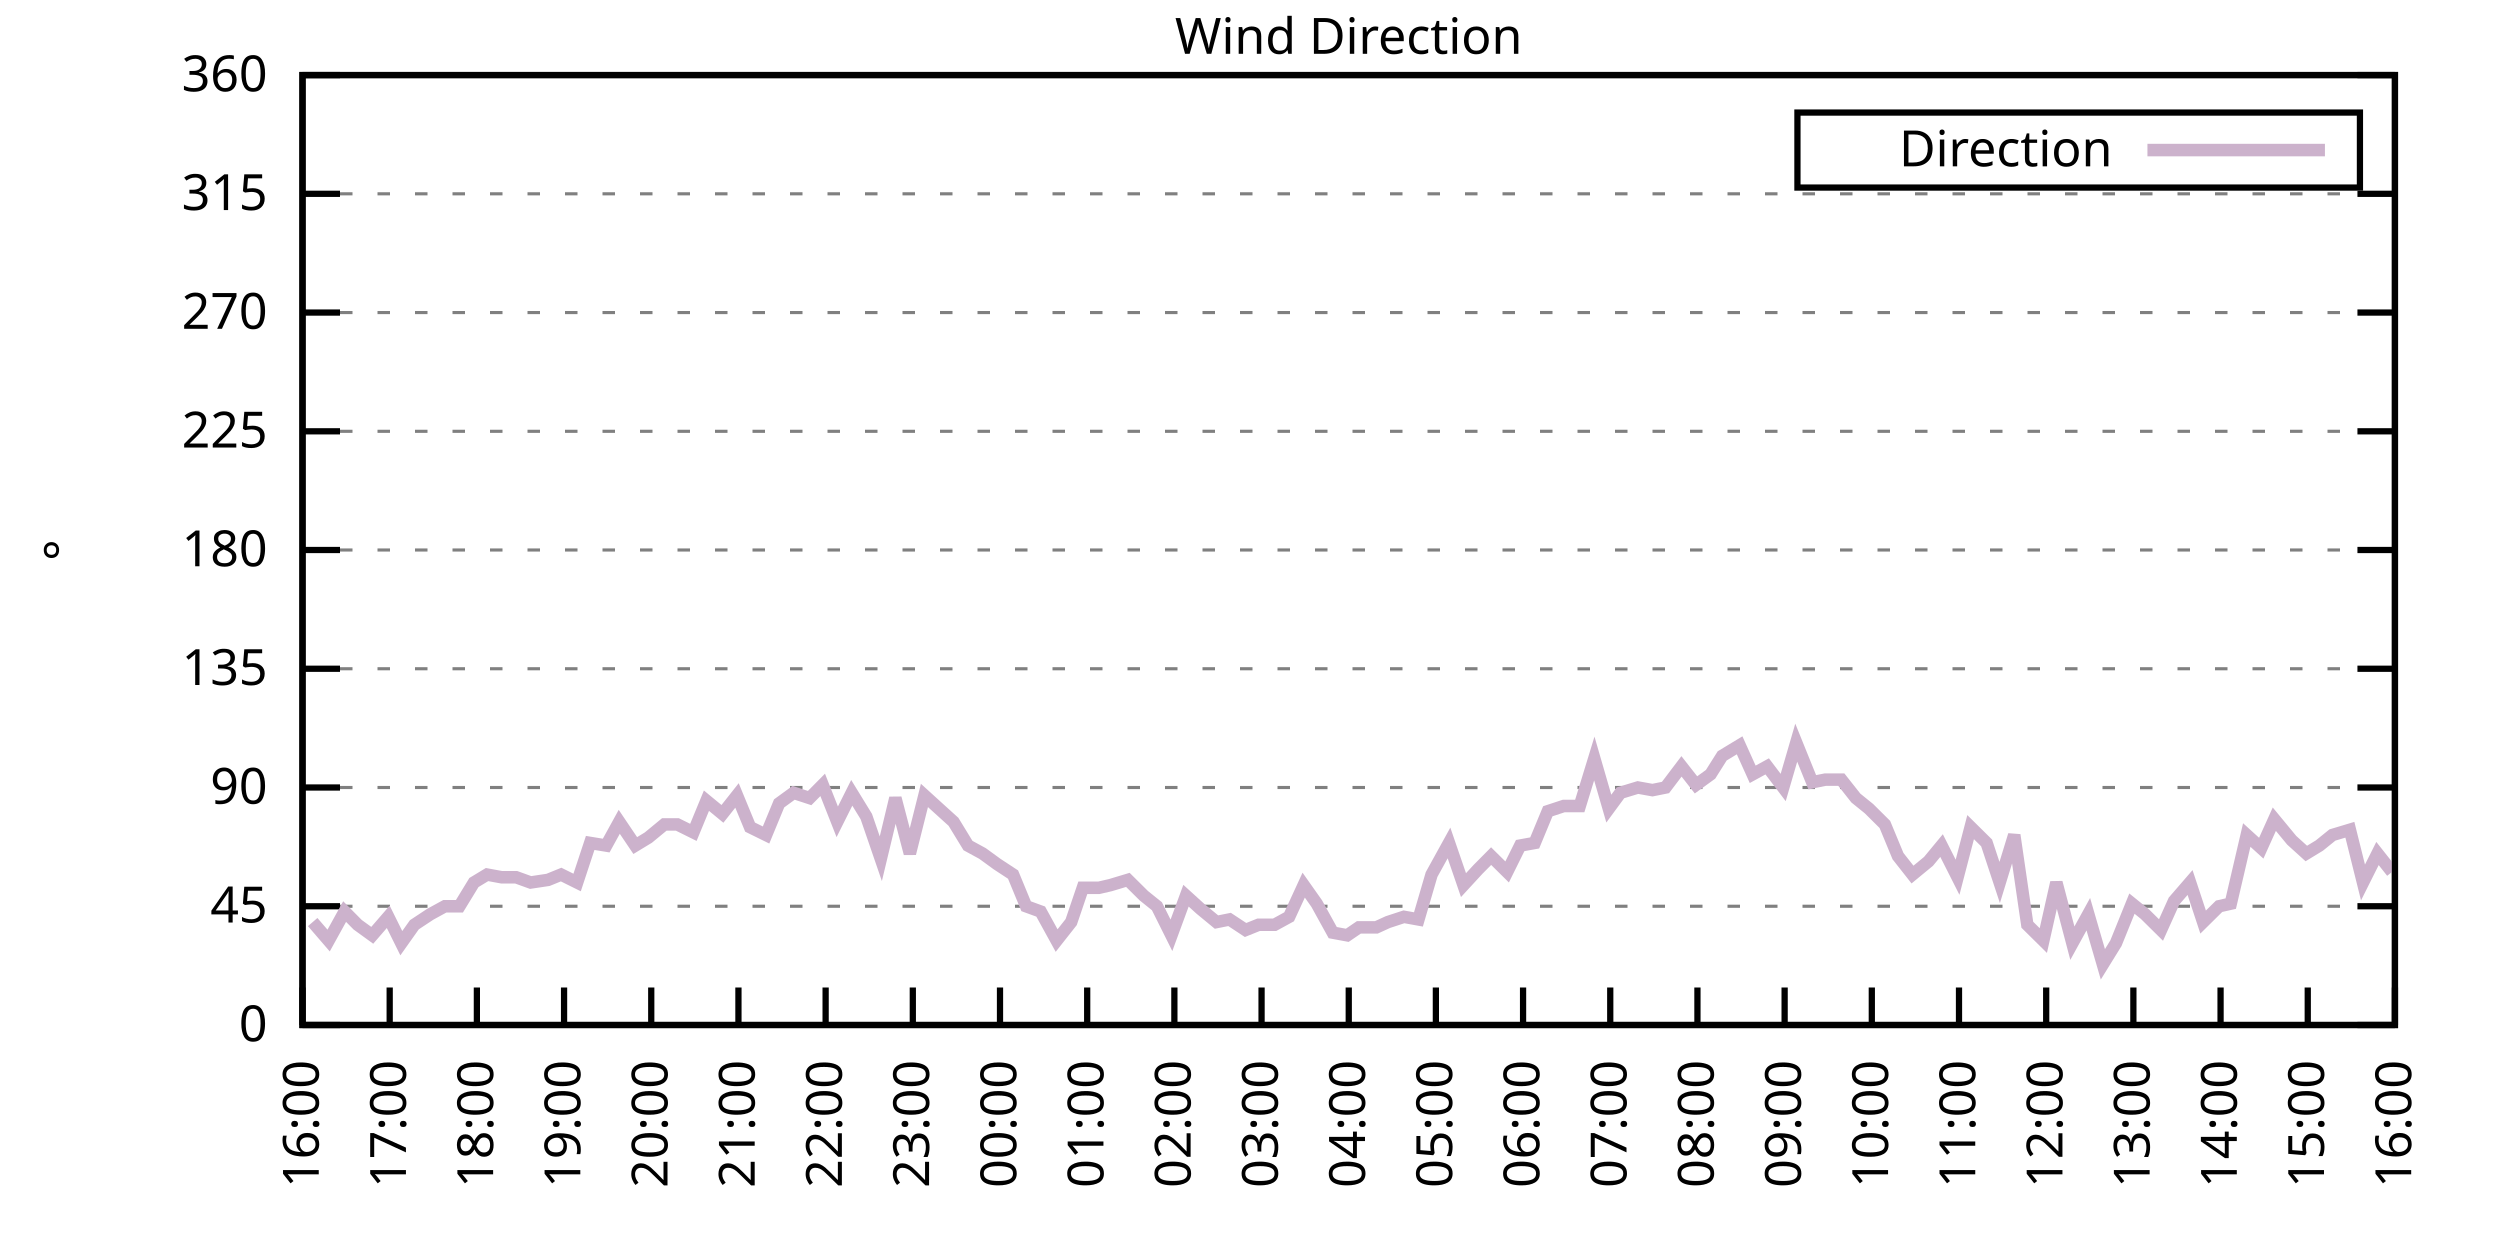
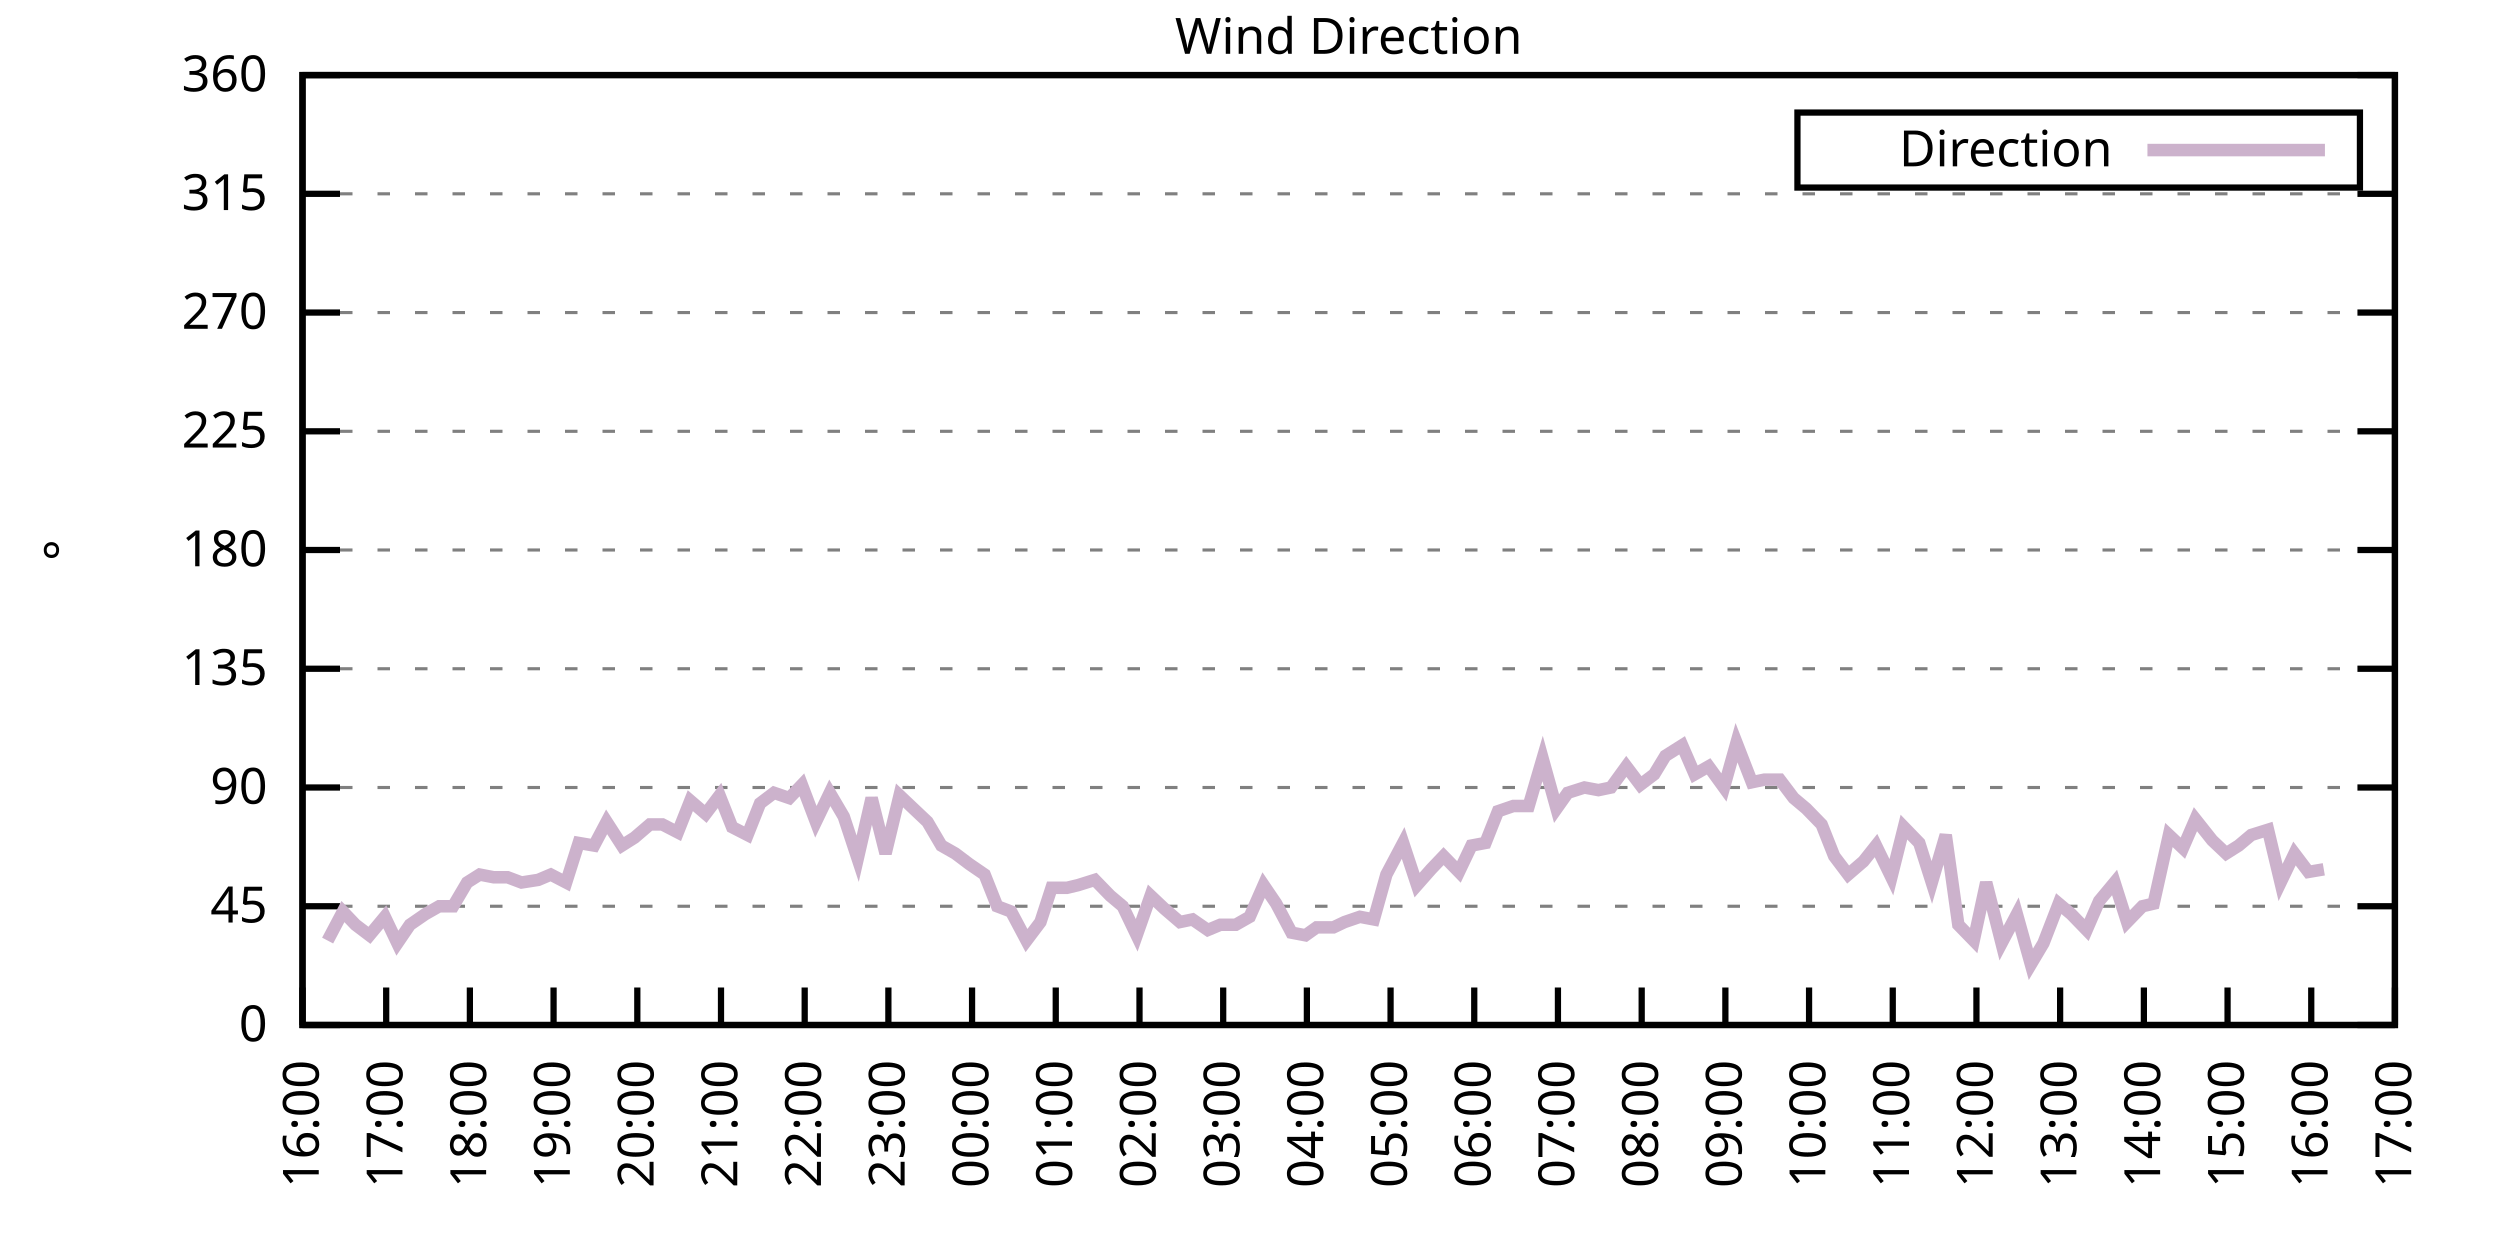
<svg xmlns="http://www.w3.org/2000/svg" xmlns:xlink="http://www.w3.org/1999/xlink" width="400" height="200" viewBox="0 0 400 200">
  <g id="gnuplot_canvas">
    <rect x="0" y="0" width="400" height="200" fill="none" />
    <defs>
      <circle id="gpDot" r="0.5" stroke-width="0.5" stroke="currentColor" />
      <path id="gpPt0" stroke-width="0.333" stroke="currentColor" d="M-1,0 h2 M0,-1 v2" />
      <path id="gpPt1" stroke-width="0.333" stroke="currentColor" d="M-1,-1 L1,1 M1,-1 L-1,1" />
      <path id="gpPt2" stroke-width="0.333" stroke="currentColor" d="M-1,0 L1,0 M0,-1 L0,1 M-1,-1 L1,1 M-1,1 L1,-1" />
      <rect id="gpPt3" stroke-width="0.333" stroke="currentColor" x="-1" y="-1" width="2" height="2" />
      <rect id="gpPt4" stroke-width="0.333" stroke="currentColor" fill="currentColor" x="-1" y="-1" width="2" height="2" />
      <circle id="gpPt5" stroke-width="0.333" stroke="currentColor" cx="0" cy="0" r="1" />
      <use xlink:href="#gpPt5" id="gpPt6" fill="currentColor" stroke="none" />
      <path id="gpPt7" stroke-width="0.333" stroke="currentColor" d="M0,-1.33 L-1.33,0.67 L1.33,0.67 z" />
      <use xlink:href="#gpPt7" id="gpPt8" fill="currentColor" stroke="none" />
      <use xlink:href="#gpPt7" id="gpPt9" stroke="currentColor" transform="rotate(180)" />
      <use xlink:href="#gpPt9" id="gpPt10" fill="currentColor" stroke="none" />
      <use xlink:href="#gpPt3" id="gpPt11" stroke="currentColor" transform="rotate(45)" />
      <use xlink:href="#gpPt11" id="gpPt12" fill="currentColor" stroke="none" />
      <path id="gpPt13" stroke-width="0.333" stroke="currentColor" d="M0,1.330 L1.265,0.411 L0.782,-1.067 L-0.782,-1.076 L-1.265,0.411 z" />
      <use xlink:href="#gpPt13" id="gpPt14" fill="currentColor" stroke="none" />
      <filter id="textbox" filterUnits="objectBoundingBox" x="0" y="0" height="1" width="1">
        <feFlood flood-color="white" flood-opacity="1" result="bgnd" />
        <feComposite in="SourceGraphic" in2="bgnd" operator="atop" />
      </filter>
      <filter id="greybox" filterUnits="objectBoundingBox" x="0" y="0" height="1" width="1">
        <feFlood flood-color="lightgrey" flood-opacity="1" result="grey" />
        <feComposite in="SourceGraphic" in2="grey" operator="atop" />
      </filter>
    </defs>
    <g fill="none" color="white" stroke="currentColor" stroke-width="1.00" stroke-linecap="butt" stroke-linejoin="miter">
</g>
    <g fill="none" color="black" stroke="currentColor" stroke-width="1.00" stroke-linecap="butt" stroke-linejoin="miter">
      <g stroke="none" shape-rendering="crispEdges">
        <polygon fill="rgb(255, 255, 255)" points="48.40,164.00 383.18,164.00 383.18,12.02 48.40,12.02 " />
      </g>
    </g>
    <g fill="none" color="black" stroke="currentColor" stroke-width="1.00" stroke-linecap="butt" stroke-linejoin="miter">
</g>
    <g fill="none" color="black" stroke="black" stroke-width="0.50" stroke-linecap="butt" stroke-linejoin="miter">
</g>
    <g fill="none" color="gray" stroke="currentColor" stroke-width="0.50" stroke-linecap="butt" stroke-linejoin="miter">
      <path stroke="gray" stroke-dasharray="2,4" class="gridline" d="M48.40,164.00 L383.19,164.00  " />
    </g>
    <g fill="none" color="gray" stroke="gray" stroke-width="1.00" stroke-linecap="butt" stroke-linejoin="miter">
</g>
    <g fill="none" color="black" stroke="currentColor" stroke-width="1.00" stroke-linecap="butt" stroke-linejoin="miter">
      <path stroke="black" d="M48.40,164.00 L54.40,164.00 M383.19,164.00 L377.19,164.00  " />
      <g transform="translate(42.80,166.60)" stroke="none" fill="black" font-family="Sans" font-size="8.00" text-anchor="end">
        <text>
          <tspan font-family="Sans"> 0</tspan>
        </text>
      </g>
    </g>
    <g fill="none" color="black" stroke="currentColor" stroke-width="1.00" stroke-linecap="butt" stroke-linejoin="miter">
</g>
    <g fill="none" color="black" stroke="black" stroke-width="0.50" stroke-linecap="butt" stroke-linejoin="miter">
</g>
    <g fill="none" color="gray" stroke="currentColor" stroke-width="0.50" stroke-linecap="butt" stroke-linejoin="miter">
      <path stroke="gray" stroke-dasharray="2,4" class="gridline" d="M48.40,145.00 L383.19,145.00  " />
    </g>
    <g fill="none" color="gray" stroke="gray" stroke-width="1.00" stroke-linecap="butt" stroke-linejoin="miter">
</g>
    <g fill="none" color="black" stroke="currentColor" stroke-width="1.00" stroke-linecap="butt" stroke-linejoin="miter">
      <path stroke="black" d="M48.40,145.00 L54.40,145.00 M383.19,145.00 L377.19,145.00  " />
      <g transform="translate(42.80,147.60)" stroke="none" fill="black" font-family="Sans" font-size="8.00" text-anchor="end">
        <text>
          <tspan font-family="Sans"> 45</tspan>
        </text>
      </g>
    </g>
    <g fill="none" color="black" stroke="currentColor" stroke-width="1.00" stroke-linecap="butt" stroke-linejoin="miter">
</g>
    <g fill="none" color="black" stroke="black" stroke-width="0.50" stroke-linecap="butt" stroke-linejoin="miter">
</g>
    <g fill="none" color="gray" stroke="currentColor" stroke-width="0.50" stroke-linecap="butt" stroke-linejoin="miter">
      <path stroke="gray" stroke-dasharray="2,4" class="gridline" d="M48.40,126.00 L383.19,126.00  " />
    </g>
    <g fill="none" color="gray" stroke="gray" stroke-width="1.00" stroke-linecap="butt" stroke-linejoin="miter">
</g>
    <g fill="none" color="black" stroke="currentColor" stroke-width="1.00" stroke-linecap="butt" stroke-linejoin="miter">
      <path stroke="black" d="M48.40,126.00 L54.40,126.00 M383.19,126.00 L377.19,126.00  " />
      <g transform="translate(42.80,128.60)" stroke="none" fill="black" font-family="Sans" font-size="8.00" text-anchor="end">
        <text>
          <tspan font-family="Sans"> 90</tspan>
        </text>
      </g>
    </g>
    <g fill="none" color="black" stroke="currentColor" stroke-width="1.00" stroke-linecap="butt" stroke-linejoin="miter">
</g>
    <g fill="none" color="black" stroke="black" stroke-width="0.50" stroke-linecap="butt" stroke-linejoin="miter">
</g>
    <g fill="none" color="gray" stroke="currentColor" stroke-width="0.50" stroke-linecap="butt" stroke-linejoin="miter">
      <path stroke="gray" stroke-dasharray="2,4" class="gridline" d="M48.40,107.00 L383.19,107.00  " />
    </g>
    <g fill="none" color="gray" stroke="gray" stroke-width="1.00" stroke-linecap="butt" stroke-linejoin="miter">
</g>
    <g fill="none" color="black" stroke="currentColor" stroke-width="1.00" stroke-linecap="butt" stroke-linejoin="miter">
      <path stroke="black" d="M48.40,107.00 L54.40,107.00 M383.19,107.00 L377.19,107.00  " />
      <g transform="translate(42.80,109.60)" stroke="none" fill="black" font-family="Sans" font-size="8.00" text-anchor="end">
        <text>
          <tspan font-family="Sans"> 135</tspan>
        </text>
      </g>
    </g>
    <g fill="none" color="black" stroke="currentColor" stroke-width="1.00" stroke-linecap="butt" stroke-linejoin="miter">
</g>
    <g fill="none" color="black" stroke="black" stroke-width="0.50" stroke-linecap="butt" stroke-linejoin="miter">
</g>
    <g fill="none" color="gray" stroke="currentColor" stroke-width="0.50" stroke-linecap="butt" stroke-linejoin="miter">
      <path stroke="gray" stroke-dasharray="2,4" class="gridline" d="M48.40,88.00 L383.19,88.00  " />
    </g>
    <g fill="none" color="gray" stroke="gray" stroke-width="1.00" stroke-linecap="butt" stroke-linejoin="miter">
</g>
    <g fill="none" color="black" stroke="currentColor" stroke-width="1.00" stroke-linecap="butt" stroke-linejoin="miter">
      <path stroke="black" d="M48.40,88.00 L54.40,88.00 M383.19,88.00 L377.19,88.00  " />
      <g transform="translate(42.80,90.60)" stroke="none" fill="black" font-family="Sans" font-size="8.00" text-anchor="end">
        <text>
          <tspan font-family="Sans"> 180</tspan>
        </text>
      </g>
    </g>
    <g fill="none" color="black" stroke="currentColor" stroke-width="1.00" stroke-linecap="butt" stroke-linejoin="miter">
</g>
    <g fill="none" color="black" stroke="black" stroke-width="0.50" stroke-linecap="butt" stroke-linejoin="miter">
</g>
    <g fill="none" color="gray" stroke="currentColor" stroke-width="0.50" stroke-linecap="butt" stroke-linejoin="miter">
      <path stroke="gray" stroke-dasharray="2,4" class="gridline" d="M48.40,69.01 L383.19,69.01  " />
    </g>
    <g fill="none" color="gray" stroke="gray" stroke-width="1.00" stroke-linecap="butt" stroke-linejoin="miter">
</g>
    <g fill="none" color="black" stroke="currentColor" stroke-width="1.00" stroke-linecap="butt" stroke-linejoin="miter">
      <path stroke="black" d="M48.40,69.01 L54.40,69.01 M383.19,69.01 L377.19,69.01  " />
      <g transform="translate(42.80,71.61)" stroke="none" fill="black" font-family="Sans" font-size="8.00" text-anchor="end">
        <text>
          <tspan font-family="Sans"> 225</tspan>
        </text>
      </g>
    </g>
    <g fill="none" color="black" stroke="currentColor" stroke-width="1.00" stroke-linecap="butt" stroke-linejoin="miter">
</g>
    <g fill="none" color="black" stroke="black" stroke-width="0.50" stroke-linecap="butt" stroke-linejoin="miter">
</g>
    <g fill="none" color="gray" stroke="currentColor" stroke-width="0.50" stroke-linecap="butt" stroke-linejoin="miter">
      <path stroke="gray" stroke-dasharray="2,4" class="gridline" d="M48.40,50.01 L383.19,50.01  " />
    </g>
    <g fill="none" color="gray" stroke="gray" stroke-width="1.00" stroke-linecap="butt" stroke-linejoin="miter">
</g>
    <g fill="none" color="black" stroke="currentColor" stroke-width="1.00" stroke-linecap="butt" stroke-linejoin="miter">
      <path stroke="black" d="M48.40,50.01 L54.40,50.01 M383.19,50.01 L377.19,50.01  " />
      <g transform="translate(42.80,52.61)" stroke="none" fill="black" font-family="Sans" font-size="8.00" text-anchor="end">
        <text>
          <tspan font-family="Sans"> 270</tspan>
        </text>
      </g>
    </g>
    <g fill="none" color="black" stroke="currentColor" stroke-width="1.00" stroke-linecap="butt" stroke-linejoin="miter">
</g>
    <g fill="none" color="black" stroke="black" stroke-width="0.50" stroke-linecap="butt" stroke-linejoin="miter">
</g>
    <g fill="none" color="gray" stroke="currentColor" stroke-width="0.50" stroke-linecap="butt" stroke-linejoin="miter">
      <path stroke="gray" stroke-dasharray="2,4" class="gridline" d="M48.40,31.01 L383.19,31.01  " />
    </g>
    <g fill="none" color="gray" stroke="gray" stroke-width="1.00" stroke-linecap="butt" stroke-linejoin="miter">
</g>
    <g fill="none" color="black" stroke="currentColor" stroke-width="1.00" stroke-linecap="butt" stroke-linejoin="miter">
      <path stroke="black" d="M48.40,31.01 L54.40,31.01 M383.19,31.01 L377.19,31.01  " />
      <g transform="translate(42.80,33.61)" stroke="none" fill="black" font-family="Sans" font-size="8.00" text-anchor="end">
        <text>
          <tspan font-family="Sans"> 315</tspan>
        </text>
      </g>
    </g>
    <g fill="none" color="black" stroke="currentColor" stroke-width="1.00" stroke-linecap="butt" stroke-linejoin="miter">
</g>
    <g fill="none" color="black" stroke="black" stroke-width="0.50" stroke-linecap="butt" stroke-linejoin="miter">
</g>
    <g fill="none" color="gray" stroke="currentColor" stroke-width="0.50" stroke-linecap="butt" stroke-linejoin="miter">
      <path stroke="gray" stroke-dasharray="2,4" class="gridline" d="M48.40,12.01 L383.19,12.01  " />
    </g>
    <g fill="none" color="gray" stroke="gray" stroke-width="1.00" stroke-linecap="butt" stroke-linejoin="miter">
</g>
    <g fill="none" color="black" stroke="currentColor" stroke-width="1.00" stroke-linecap="butt" stroke-linejoin="miter">
      <path stroke="black" d="M48.40,12.01 L54.40,12.01 M383.19,12.01 L377.19,12.01  " />
      <g transform="translate(42.80,14.61)" stroke="none" fill="black" font-family="Sans" font-size="8.00" text-anchor="end">
        <text>
          <tspan font-family="Sans"> 360</tspan>
        </text>
      </g>
    </g>
    <g fill="none" color="black" stroke="currentColor" stroke-width="1.00" stroke-linecap="butt" stroke-linejoin="miter">
      <path stroke="black" d="M48.40,164.00 L48.40,158.00  " />
      <g transform="translate(51.00,169.60) rotate(270.00)" stroke="none" fill="black" font-family="Sans" font-size="8.00" text-anchor="end">
        <text>
          <tspan font-family="Sans">16:00</tspan>
        </text>
      </g>
    </g>
    <g fill="none" color="black" stroke="currentColor" stroke-width="1.00" stroke-linecap="butt" stroke-linejoin="miter">
-       <path stroke="black" d="M62.35,164.00 L62.35,158.00  " />
-       <g transform="translate(64.95,169.60) rotate(270.00)" stroke="none" fill="black" font-family="Sans" font-size="8.00" text-anchor="end">
+       <path stroke="black" d="M61.79,164.00 L61.79,158.00  " />
+       <g transform="translate(64.39,169.60) rotate(270.00)" stroke="none" fill="black" font-family="Sans" font-size="8.00" text-anchor="end">
        <text>
          <tspan font-family="Sans">17:00</tspan>
        </text>
      </g>
    </g>
    <g fill="none" color="black" stroke="currentColor" stroke-width="1.00" stroke-linecap="butt" stroke-linejoin="miter">
-       <path stroke="black" d="M76.30,164.00 L76.30,158.00  " />
-       <g transform="translate(78.90,169.60) rotate(270.00)" stroke="none" fill="black" font-family="Sans" font-size="8.00" text-anchor="end">
+       <path stroke="black" d="M75.18,164.00 L75.18,158.00  " />
+       <g transform="translate(77.78,169.60) rotate(270.00)" stroke="none" fill="black" font-family="Sans" font-size="8.00" text-anchor="end">
        <text>
          <tspan font-family="Sans">18:00</tspan>
        </text>
      </g>
    </g>
    <g fill="none" color="black" stroke="currentColor" stroke-width="1.00" stroke-linecap="butt" stroke-linejoin="miter">
-       <path stroke="black" d="M90.25,164.00 L90.25,158.00  " />
-       <g transform="translate(92.85,169.60) rotate(270.00)" stroke="none" fill="black" font-family="Sans" font-size="8.00" text-anchor="end">
+       <path stroke="black" d="M88.57,164.00 L88.57,158.00  " />
+       <g transform="translate(91.17,169.60) rotate(270.00)" stroke="none" fill="black" font-family="Sans" font-size="8.00" text-anchor="end">
        <text>
          <tspan font-family="Sans">19:00</tspan>
        </text>
      </g>
    </g>
    <g fill="none" color="black" stroke="currentColor" stroke-width="1.00" stroke-linecap="butt" stroke-linejoin="miter">
-       <path stroke="black" d="M104.20,164.00 L104.20,158.00  " />
-       <g transform="translate(106.80,169.60) rotate(270.00)" stroke="none" fill="black" font-family="Sans" font-size="8.00" text-anchor="end">
+       <path stroke="black" d="M101.97,164.00 L101.97,158.00  " />
+       <g transform="translate(104.57,169.60) rotate(270.00)" stroke="none" fill="black" font-family="Sans" font-size="8.00" text-anchor="end">
        <text>
          <tspan font-family="Sans">20:00</tspan>
        </text>
      </g>
    </g>
    <g fill="none" color="black" stroke="currentColor" stroke-width="1.00" stroke-linecap="butt" stroke-linejoin="miter">
-       <path stroke="black" d="M118.15,164.00 L118.15,158.00  " />
-       <g transform="translate(120.75,169.60) rotate(270.00)" stroke="none" fill="black" font-family="Sans" font-size="8.00" text-anchor="end">
+       <path stroke="black" d="M115.36,164.00 L115.36,158.00  " />
+       <g transform="translate(117.96,169.60) rotate(270.00)" stroke="none" fill="black" font-family="Sans" font-size="8.00" text-anchor="end">
        <text>
          <tspan font-family="Sans">21:00</tspan>
        </text>
      </g>
    </g>
    <g fill="none" color="black" stroke="currentColor" stroke-width="1.00" stroke-linecap="butt" stroke-linejoin="miter">
-       <path stroke="black" d="M132.10,164.00 L132.10,158.00  " />
-       <g transform="translate(134.70,169.60) rotate(270.00)" stroke="none" fill="black" font-family="Sans" font-size="8.00" text-anchor="end">
+       <path stroke="black" d="M128.75,164.00 L128.75,158.00  " />
+       <g transform="translate(131.35,169.60) rotate(270.00)" stroke="none" fill="black" font-family="Sans" font-size="8.00" text-anchor="end">
        <text>
          <tspan font-family="Sans">22:00</tspan>
        </text>
      </g>
    </g>
    <g fill="none" color="black" stroke="currentColor" stroke-width="1.00" stroke-linecap="butt" stroke-linejoin="miter">
-       <path stroke="black" d="M146.05,164.00 L146.05,158.00  " />
-       <g transform="translate(148.65,169.60) rotate(270.00)" stroke="none" fill="black" font-family="Sans" font-size="8.00" text-anchor="end">
+       <path stroke="black" d="M142.14,164.00 L142.14,158.00  " />
+       <g transform="translate(144.74,169.60) rotate(270.00)" stroke="none" fill="black" font-family="Sans" font-size="8.00" text-anchor="end">
        <text>
          <tspan font-family="Sans">23:00</tspan>
        </text>
      </g>
    </g>
    <g fill="none" color="black" stroke="currentColor" stroke-width="1.00" stroke-linecap="butt" stroke-linejoin="miter">
-       <path stroke="black" d="M160.00,164.00 L160.00,158.00  " />
-       <g transform="translate(162.60,169.60) rotate(270.00)" stroke="none" fill="black" font-family="Sans" font-size="8.00" text-anchor="end">
+       <path stroke="black" d="M155.53,164.00 L155.53,158.00  " />
+       <g transform="translate(158.13,169.60) rotate(270.00)" stroke="none" fill="black" font-family="Sans" font-size="8.00" text-anchor="end">
        <text>
          <tspan font-family="Sans">00:00</tspan>
        </text>
      </g>
    </g>
    <g fill="none" color="black" stroke="currentColor" stroke-width="1.00" stroke-linecap="butt" stroke-linejoin="miter">
-       <path stroke="black" d="M173.95,164.00 L173.95,158.00  " />
-       <g transform="translate(176.55,169.60) rotate(270.00)" stroke="none" fill="black" font-family="Sans" font-size="8.00" text-anchor="end">
+       <path stroke="black" d="M168.92,164.00 L168.92,158.00  " />
+       <g transform="translate(171.52,169.60) rotate(270.00)" stroke="none" fill="black" font-family="Sans" font-size="8.00" text-anchor="end">
        <text>
          <tspan font-family="Sans">01:00</tspan>
        </text>
      </g>
    </g>
    <g fill="none" color="black" stroke="currentColor" stroke-width="1.00" stroke-linecap="butt" stroke-linejoin="miter">
-       <path stroke="black" d="M187.90,164.00 L187.90,158.00  " />
-       <g transform="translate(190.50,169.60) rotate(270.00)" stroke="none" fill="black" font-family="Sans" font-size="8.00" text-anchor="end">
+       <path stroke="black" d="M182.32,164.00 L182.32,158.00  " />
+       <g transform="translate(184.92,169.60) rotate(270.00)" stroke="none" fill="black" font-family="Sans" font-size="8.00" text-anchor="end">
        <text>
          <tspan font-family="Sans">02:00</tspan>
        </text>
      </g>
    </g>
    <g fill="none" color="black" stroke="currentColor" stroke-width="1.00" stroke-linecap="butt" stroke-linejoin="miter">
-       <path stroke="black" d="M201.85,164.00 L201.85,158.00  " />
-       <g transform="translate(204.45,169.60) rotate(270.00)" stroke="none" fill="black" font-family="Sans" font-size="8.00" text-anchor="end">
+       <path stroke="black" d="M195.71,164.00 L195.71,158.00  " />
+       <g transform="translate(198.31,169.60) rotate(270.00)" stroke="none" fill="black" font-family="Sans" font-size="8.00" text-anchor="end">
        <text>
          <tspan font-family="Sans">03:00</tspan>
        </text>
      </g>
    </g>
    <g fill="none" color="black" stroke="currentColor" stroke-width="1.00" stroke-linecap="butt" stroke-linejoin="miter">
-       <path stroke="black" d="M215.80,164.00 L215.80,158.00  " />
-       <g transform="translate(218.40,169.60) rotate(270.00)" stroke="none" fill="black" font-family="Sans" font-size="8.00" text-anchor="end">
+       <path stroke="black" d="M209.10,164.00 L209.10,158.00  " />
+       <g transform="translate(211.70,169.60) rotate(270.00)" stroke="none" fill="black" font-family="Sans" font-size="8.00" text-anchor="end">
        <text>
          <tspan font-family="Sans">04:00</tspan>
        </text>
      </g>
    </g>
    <g fill="none" color="black" stroke="currentColor" stroke-width="1.00" stroke-linecap="butt" stroke-linejoin="miter">
-       <path stroke="black" d="M229.74,164.00 L229.74,158.00  " />
-       <g transform="translate(232.34,169.60) rotate(270.00)" stroke="none" fill="black" font-family="Sans" font-size="8.00" text-anchor="end">
+       <path stroke="black" d="M222.49,164.00 L222.49,158.00  " />
+       <g transform="translate(225.09,169.60) rotate(270.00)" stroke="none" fill="black" font-family="Sans" font-size="8.00" text-anchor="end">
        <text>
          <tspan font-family="Sans">05:00</tspan>
        </text>
      </g>
    </g>
    <g fill="none" color="black" stroke="currentColor" stroke-width="1.00" stroke-linecap="butt" stroke-linejoin="miter">
-       <path stroke="black" d="M243.69,164.00 L243.69,158.00  " />
-       <g transform="translate(246.29,169.60) rotate(270.00)" stroke="none" fill="black" font-family="Sans" font-size="8.00" text-anchor="end">
+       <path stroke="black" d="M235.88,164.00 L235.88,158.00  " />
+       <g transform="translate(238.48,169.60) rotate(270.00)" stroke="none" fill="black" font-family="Sans" font-size="8.00" text-anchor="end">
        <text>
          <tspan font-family="Sans">06:00</tspan>
        </text>
      </g>
    </g>
    <g fill="none" color="black" stroke="currentColor" stroke-width="1.00" stroke-linecap="butt" stroke-linejoin="miter">
-       <path stroke="black" d="M257.64,164.00 L257.64,158.00  " />
-       <g transform="translate(260.24,169.60) rotate(270.00)" stroke="none" fill="black" font-family="Sans" font-size="8.00" text-anchor="end">
+       <path stroke="black" d="M249.27,164.00 L249.27,158.00  " />
+       <g transform="translate(251.87,169.60) rotate(270.00)" stroke="none" fill="black" font-family="Sans" font-size="8.00" text-anchor="end">
        <text>
          <tspan font-family="Sans">07:00</tspan>
        </text>
      </g>
    </g>
    <g fill="none" color="black" stroke="currentColor" stroke-width="1.00" stroke-linecap="butt" stroke-linejoin="miter">
-       <path stroke="black" d="M271.59,164.00 L271.59,158.00  " />
-       <g transform="translate(274.19,169.60) rotate(270.00)" stroke="none" fill="black" font-family="Sans" font-size="8.00" text-anchor="end">
+       <path stroke="black" d="M262.67,164.00 L262.67,158.00  " />
+       <g transform="translate(265.27,169.60) rotate(270.00)" stroke="none" fill="black" font-family="Sans" font-size="8.00" text-anchor="end">
        <text>
          <tspan font-family="Sans">08:00</tspan>
        </text>
      </g>
    </g>
    <g fill="none" color="black" stroke="currentColor" stroke-width="1.00" stroke-linecap="butt" stroke-linejoin="miter">
-       <path stroke="black" d="M285.54,164.00 L285.54,158.00  " />
-       <g transform="translate(288.14,169.60) rotate(270.00)" stroke="none" fill="black" font-family="Sans" font-size="8.00" text-anchor="end">
+       <path stroke="black" d="M276.06,164.00 L276.06,158.00  " />
+       <g transform="translate(278.66,169.60) rotate(270.00)" stroke="none" fill="black" font-family="Sans" font-size="8.00" text-anchor="end">
        <text>
          <tspan font-family="Sans">09:00</tspan>
        </text>
      </g>
    </g>
    <g fill="none" color="black" stroke="currentColor" stroke-width="1.00" stroke-linecap="butt" stroke-linejoin="miter">
-       <path stroke="black" d="M299.49,164.00 L299.49,158.00  " />
-       <g transform="translate(302.09,169.60) rotate(270.00)" stroke="none" fill="black" font-family="Sans" font-size="8.00" text-anchor="end">
+       <path stroke="black" d="M289.45,164.00 L289.45,158.00  " />
+       <g transform="translate(292.05,169.60) rotate(270.00)" stroke="none" fill="black" font-family="Sans" font-size="8.00" text-anchor="end">
        <text>
          <tspan font-family="Sans">10:00</tspan>
        </text>
      </g>
    </g>
    <g fill="none" color="black" stroke="currentColor" stroke-width="1.00" stroke-linecap="butt" stroke-linejoin="miter">
-       <path stroke="black" d="M313.44,164.00 L313.44,158.00  " />
-       <g transform="translate(316.04,169.60) rotate(270.00)" stroke="none" fill="black" font-family="Sans" font-size="8.00" text-anchor="end">
+       <path stroke="black" d="M302.84,164.00 L302.84,158.00  " />
+       <g transform="translate(305.44,169.60) rotate(270.00)" stroke="none" fill="black" font-family="Sans" font-size="8.00" text-anchor="end">
        <text>
          <tspan font-family="Sans">11:00</tspan>
        </text>
      </g>
    </g>
    <g fill="none" color="black" stroke="currentColor" stroke-width="1.00" stroke-linecap="butt" stroke-linejoin="miter">
-       <path stroke="black" d="M327.39,164.00 L327.39,158.00  " />
-       <g transform="translate(329.99,169.60) rotate(270.00)" stroke="none" fill="black" font-family="Sans" font-size="8.00" text-anchor="end">
+       <path stroke="black" d="M316.23,164.00 L316.23,158.00  " />
+       <g transform="translate(318.83,169.60) rotate(270.00)" stroke="none" fill="black" font-family="Sans" font-size="8.00" text-anchor="end">
        <text>
          <tspan font-family="Sans">12:00</tspan>
        </text>
      </g>
    </g>
    <g fill="none" color="black" stroke="currentColor" stroke-width="1.00" stroke-linecap="butt" stroke-linejoin="miter">
-       <path stroke="black" d="M341.34,164.00 L341.34,158.00  " />
-       <g transform="translate(343.94,169.60) rotate(270.00)" stroke="none" fill="black" font-family="Sans" font-size="8.00" text-anchor="end">
+       <path stroke="black" d="M329.62,164.00 L329.62,158.00  " />
+       <g transform="translate(332.22,169.60) rotate(270.00)" stroke="none" fill="black" font-family="Sans" font-size="8.00" text-anchor="end">
        <text>
          <tspan font-family="Sans">13:00</tspan>
        </text>
      </g>
    </g>
    <g fill="none" color="black" stroke="currentColor" stroke-width="1.00" stroke-linecap="butt" stroke-linejoin="miter">
-       <path stroke="black" d="M355.29,164.00 L355.29,158.00  " />
-       <g transform="translate(357.89,169.60) rotate(270.00)" stroke="none" fill="black" font-family="Sans" font-size="8.00" text-anchor="end">
+       <path stroke="black" d="M343.02,164.00 L343.02,158.00  " />
+       <g transform="translate(345.62,169.60) rotate(270.00)" stroke="none" fill="black" font-family="Sans" font-size="8.00" text-anchor="end">
        <text>
          <tspan font-family="Sans">14:00</tspan>
        </text>
      </g>
    </g>
    <g fill="none" color="black" stroke="currentColor" stroke-width="1.00" stroke-linecap="butt" stroke-linejoin="miter">
-       <path stroke="black" d="M369.24,164.00 L369.24,158.00  " />
-       <g transform="translate(371.84,169.60) rotate(270.00)" stroke="none" fill="black" font-family="Sans" font-size="8.00" text-anchor="end">
+       <path stroke="black" d="M356.41,164.00 L356.41,158.00  " />
+       <g transform="translate(359.01,169.60) rotate(270.00)" stroke="none" fill="black" font-family="Sans" font-size="8.00" text-anchor="end">
        <text>
          <tspan font-family="Sans">15:00</tspan>
+         </text>
+       </g>
+     </g>
+     <g fill="none" color="black" stroke="currentColor" stroke-width="1.00" stroke-linecap="butt" stroke-linejoin="miter">
+       <path stroke="black" d="M369.80,164.00 L369.80,158.00  " />
+       <g transform="translate(372.40,169.60) rotate(270.00)" stroke="none" fill="black" font-family="Sans" font-size="8.00" text-anchor="end">
+         <text>
+           <tspan font-family="Sans">16:00</tspan>
        </text>
      </g>
    </g>
    <g fill="none" color="black" stroke="currentColor" stroke-width="1.00" stroke-linecap="butt" stroke-linejoin="miter">
      <path stroke="black" d="M383.19,164.00 L383.19,158.00  " />
      <g transform="translate(385.79,169.60) rotate(270.00)" stroke="none" fill="black" font-family="Sans" font-size="8.00" text-anchor="end">
        <text>
-           <tspan font-family="Sans">16:00</tspan>
+           <tspan font-family="Sans">17:00</tspan>
        </text>
      </g>
    </g>
    <g fill="none" color="black" stroke="currentColor" stroke-width="1.00" stroke-linecap="butt" stroke-linejoin="miter">
</g>
    <g fill="none" color="black" stroke="currentColor" stroke-width="1.00" stroke-linecap="butt" stroke-linejoin="miter">
      <path stroke="black" d="M48.40,12.01 L48.40,164.00 L383.19,164.00 L383.19,12.01 L48.40,12.01 Z  " />
    </g>
    <g fill="none" color="black" stroke="currentColor" stroke-width="1.00" stroke-linecap="butt" stroke-linejoin="miter">
</g>
    <g fill="none" color="black" stroke="currentColor" stroke-width="1.00" stroke-linecap="butt" stroke-linejoin="miter">
      <path stroke="black" d="M287.59,30.01 L287.59,18.01 L377.59,18.01 L377.59,30.01 L287.59,30.01 Z  " />
    </g>
    <g id="Wind_direction_plot_1">
      <g fill="none" color="white" stroke="black" stroke-width="2.00" stroke-linecap="butt" stroke-linejoin="miter">
</g>
      <g fill="none" color="black" stroke="currentColor" stroke-width="2.00" stroke-linecap="butt" stroke-linejoin="miter">
        <g transform="translate(337.99,26.61)" stroke="none" fill="black" font-family="Sans" font-size="8.00" text-anchor="end">
          <text>
            <tspan font-family="Sans">Direction</tspan>
          </text>
        </g>
      </g>
      <g fill="none" color="black" stroke="currentColor" stroke-width="2.00" stroke-linecap="butt" stroke-linejoin="miter">
-         <path stroke="rgb(204, 178, 204)" d="M343.59,24.01 L371.99,24.01 M50.03,147.53 L52.58,150.49 L55.14,145.85 L57.23,147.96 L59.56,149.65 L62.12,146.69   L64.21,150.91 L66.30,147.96 L68.86,146.27 L71.18,145.00 L73.51,145.00 L75.83,141.20 L77.93,139.93 L80.25,140.36   L82.58,140.36 L84.90,141.20 L87.69,140.78 L89.78,139.93 L92.34,141.20 L94.43,134.87 L96.99,135.29 L99.08,131.49   L101.64,135.29 L103.73,134.02 L106.29,131.91 L108.38,131.91 L110.94,133.18 L113.03,128.11 L115.59,130.22 L117.92,127.27   L120.01,132.34 L122.57,133.60 L124.66,128.54 L126.98,126.85 L129.54,127.69 L131.63,125.58 L133.96,131.49 L136.28,126.85   L138.61,130.65 L140.93,137.40 L143.26,127.69 L145.58,136.56 L147.91,127.27 L150.23,129.38 L152.56,131.49 L154.88,135.29   L157.21,136.56 L159.53,138.25 L162.09,139.93 L164.18,145.00 L166.51,145.85 L169.06,150.49 L171.39,147.53 L173.25,142.05   L175.81,142.05 L177.67,141.62 L180.46,140.78 L183.01,143.31 L185.11,145.00 L187.43,149.65 L189.76,143.31 L192.08,145.42   L194.64,147.53 L196.73,147.11 L199.29,148.80 L201.38,147.96 L203.94,147.96 L206.26,146.69 L208.59,141.62 L210.68,144.58   L213.24,149.22 L215.56,149.65 L217.42,148.38 L220.21,148.38 L222.07,147.53 L224.63,146.69 L226.95,147.11 L229.05,139.93   L231.84,134.87 L234.16,141.62 L236.49,139.09 L238.58,136.98 L241.14,139.51 L243.23,135.29 L245.55,134.87 L247.65,129.80   L250.20,128.96 L252.76,128.96 L255.09,121.36 L257.41,129.38 L259.27,126.85 L262.06,126.00 L264.39,126.42 L266.48,126.00   L269.04,122.62 L271.36,125.58 L273.69,123.89 L275.55,120.94 L278.34,119.25 L280.43,123.89 L282.75,122.62 L285.31,126.00   L287.40,118.83 L289.96,125.16 L292.05,124.74 L294.61,124.74 L296.94,127.69 L299.03,129.38 L301.58,131.91 L303.68,136.98   L306.00,139.93 L308.56,137.82 L310.65,135.29 L313.21,140.36 L315.30,132.34 L317.86,134.87 L319.95,141.20 L322.28,133.60   L324.37,147.96 L326.93,150.49 L329.02,141.20 L331.58,150.91 L334.13,146.27 L336.46,154.29 L338.55,150.91 L341.11,144.58   L343.20,146.27 L345.76,148.80 L347.85,144.16 L350.41,141.20 L352.50,147.53 L355.06,145.00 L356.92,144.58 L359.48,133.60   L361.80,135.71 L363.89,131.07 L366.68,134.45 L369.01,136.56 L371.10,135.29 L373.19,133.60 L375.98,132.76 L378.08,141.20   L380.40,136.56 L382.73,139.51  " />
+         <path stroke="rgb(204, 178, 204)" d="M343.59,24.01 L371.99,24.01 M52.42,150.49 L54.87,145.85 L56.88,147.96 L59.11,149.65 L61.57,146.69 L63.58,150.91   L65.59,147.96 L68.04,146.27 L70.27,145.00 L72.50,145.00 L74.74,141.20 L76.75,139.93 L78.98,140.36 L81.21,140.36   L83.44,141.20 L86.12,140.78 L88.13,139.93 L90.58,141.20 L92.59,134.87 L95.05,135.29 L97.06,131.49 L99.51,135.29   L101.52,134.02 L103.98,131.91 L105.98,131.91 L108.44,133.18 L110.45,128.11 L112.90,130.22 L115.13,127.27 L117.14,132.34   L119.60,133.60 L121.61,128.54 L123.84,126.85 L126.29,127.69 L128.30,125.58 L130.54,131.49 L132.77,126.85 L135.00,130.65   L137.23,137.40 L139.46,127.69 L141.69,136.56 L143.93,127.27 L146.16,129.38 L148.39,131.49 L150.62,135.29 L152.85,136.56   L155.09,138.25 L157.54,139.93 L159.55,145.00 L161.78,145.85 L164.24,150.49 L166.47,147.53 L168.25,142.05 L170.71,142.05   L172.50,141.62 L175.17,140.78 L177.63,143.31 L179.64,145.00 L181.87,149.65 L184.10,143.31 L186.33,145.42 L188.79,147.53   L190.80,147.11 L193.25,148.80 L195.26,147.96 L197.72,147.96 L199.95,146.69 L202.18,141.62 L204.19,144.58 L206.64,149.22   L208.88,149.65 L210.66,148.38 L213.34,148.38 L215.13,147.53 L217.58,146.69 L219.81,147.11 L221.82,139.93 L224.50,134.87   L226.73,141.62 L228.96,139.09 L230.97,136.98 L233.43,139.51 L235.44,135.29 L237.67,134.87 L239.68,129.80 L242.13,128.96   L244.59,128.96 L246.82,121.36 L249.05,129.38 L250.84,126.85 L253.51,126.00 L255.75,126.42 L257.76,126.00 L260.21,122.62   L262.44,125.58 L264.67,123.89 L266.46,120.94 L269.14,119.25 L271.15,123.89 L273.38,122.62 L275.83,126.00 L277.84,118.83   L280.30,125.16 L282.31,124.74 L284.76,124.74 L286.99,127.69 L289.00,129.38 L291.46,131.91 L293.47,136.98 L295.70,139.93   L298.15,137.82 L300.16,135.29 L302.62,140.36 L304.63,132.34 L307.08,134.87 L309.09,141.20 L311.32,133.60 L313.33,147.96   L315.79,150.49 L317.79,141.20 L320.25,150.91 L322.70,146.27 L324.94,154.29 L326.95,150.91 L329.40,144.58 L331.41,146.27   L333.86,148.80 L335.87,144.16 L338.33,141.20 L340.34,147.53 L342.79,145.00 L344.58,144.58 L347.03,133.60 L349.26,135.71   L351.27,131.07 L353.95,134.45 L356.18,136.56 L358.19,135.29 L360.20,133.60 L362.88,132.76 L364.89,141.20 L367.12,136.56   L369.35,139.51 L371.81,139.09  " />
      </g>
    </g>
    <g fill="none" color="black" stroke="currentColor" stroke-width="2.00" stroke-linecap="butt" stroke-linejoin="miter">
</g>
    <g fill="none" color="black" stroke="black" stroke-width="1.00" stroke-linecap="butt" stroke-linejoin="miter">
</g>
    <g fill="none" color="black" stroke="currentColor" stroke-width="1.00" stroke-linecap="butt" stroke-linejoin="miter">
      <path stroke="black" d="M48.40,12.01 L48.40,164.00 L383.19,164.00 L383.19,12.01 L48.40,12.01 Z  " />
      <g transform="translate(12.80,88.01) rotate(270.00)" stroke="none" fill="black" font-family="Sans" font-size="8.00" text-anchor="middle">
        <text>
          <tspan font-family="Sans">°</tspan>
        </text>
      </g>
    </g>
    <g fill="none" color="black" stroke="currentColor" stroke-width="1.00" stroke-linecap="butt" stroke-linejoin="miter">
</g>
    <g fill="none" color="black" stroke="currentColor" stroke-width="1.00" stroke-linecap="butt" stroke-linejoin="miter">
      <g transform="translate(215.79,8.61)" stroke="none" fill="black" font-family="Sans" font-size="8.00" text-anchor="middle">
        <text>
          <tspan font-family="Sans">Wind Direction</tspan>
        </text>
      </g>
    </g>
    <g fill="none" color="black" stroke="currentColor" stroke-width="1.00" stroke-linecap="butt" stroke-linejoin="miter">
</g>
  </g>
</svg>
